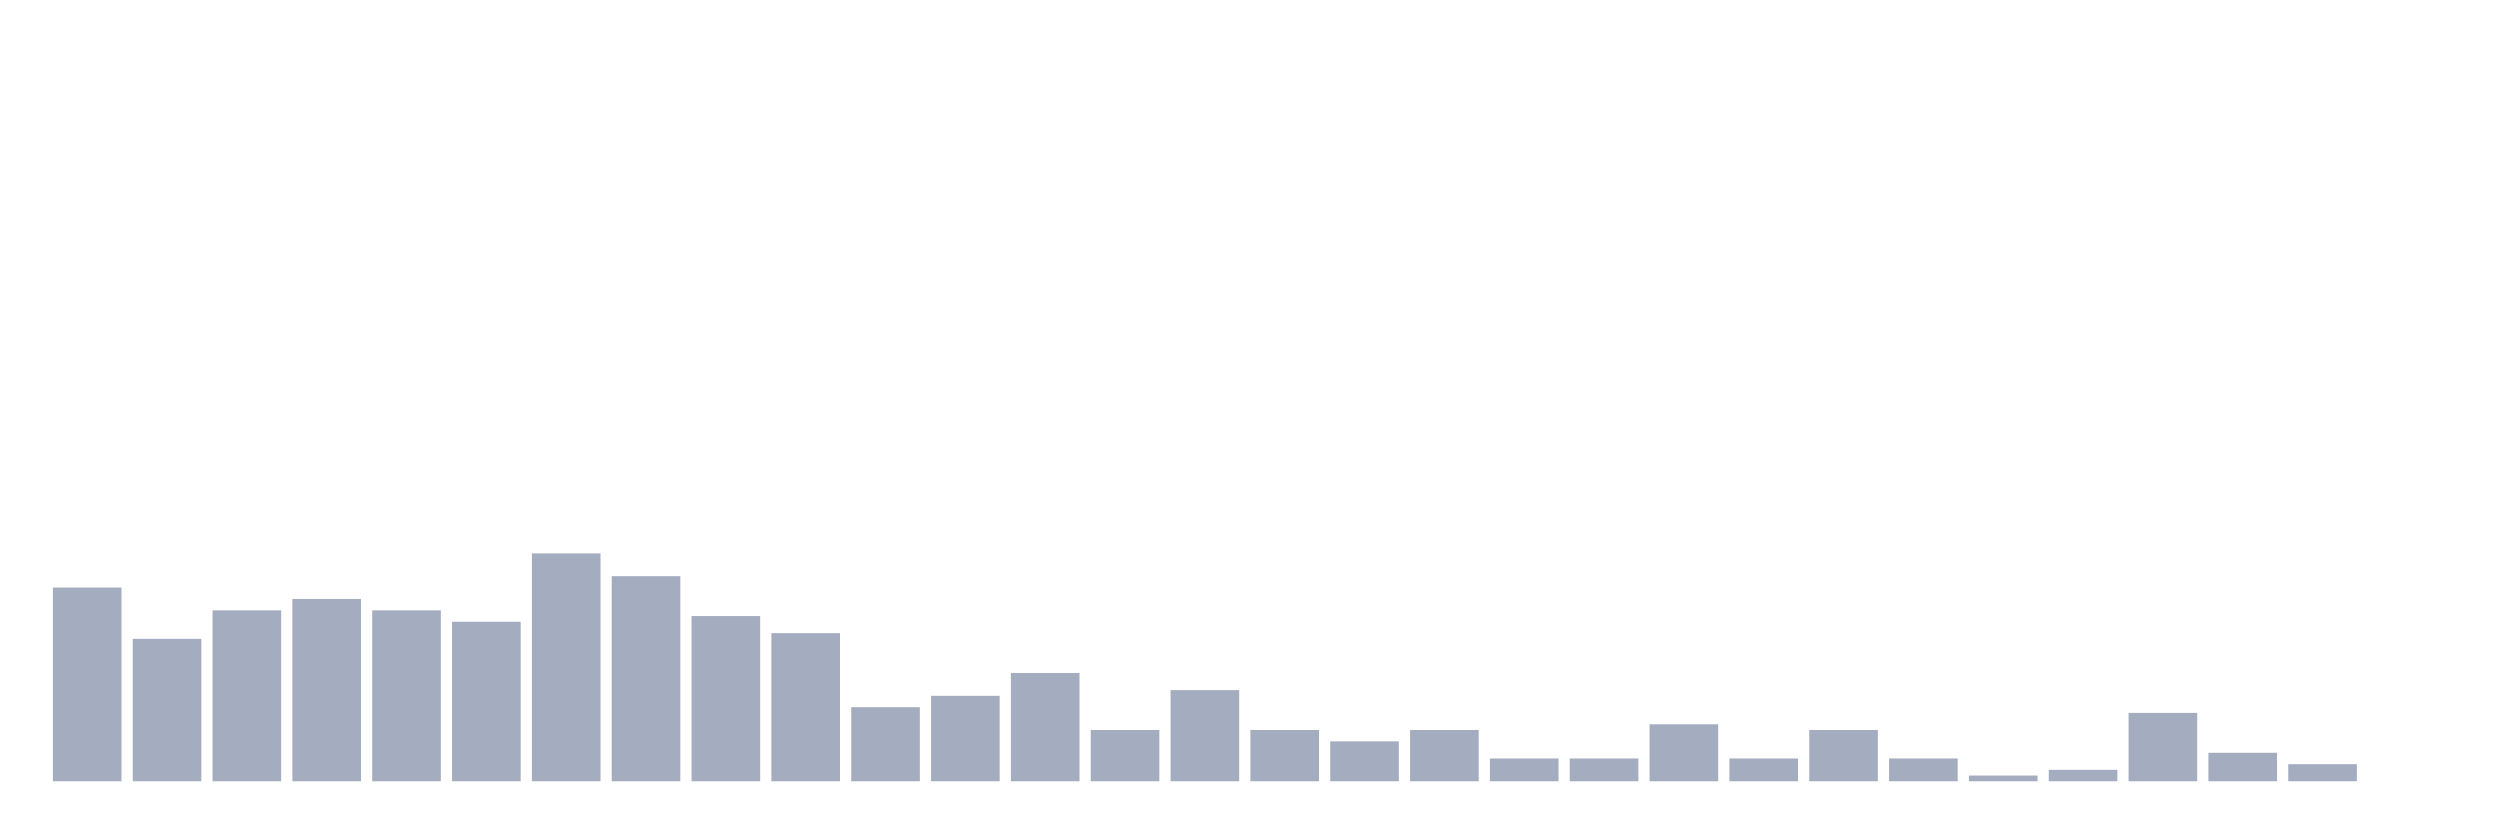
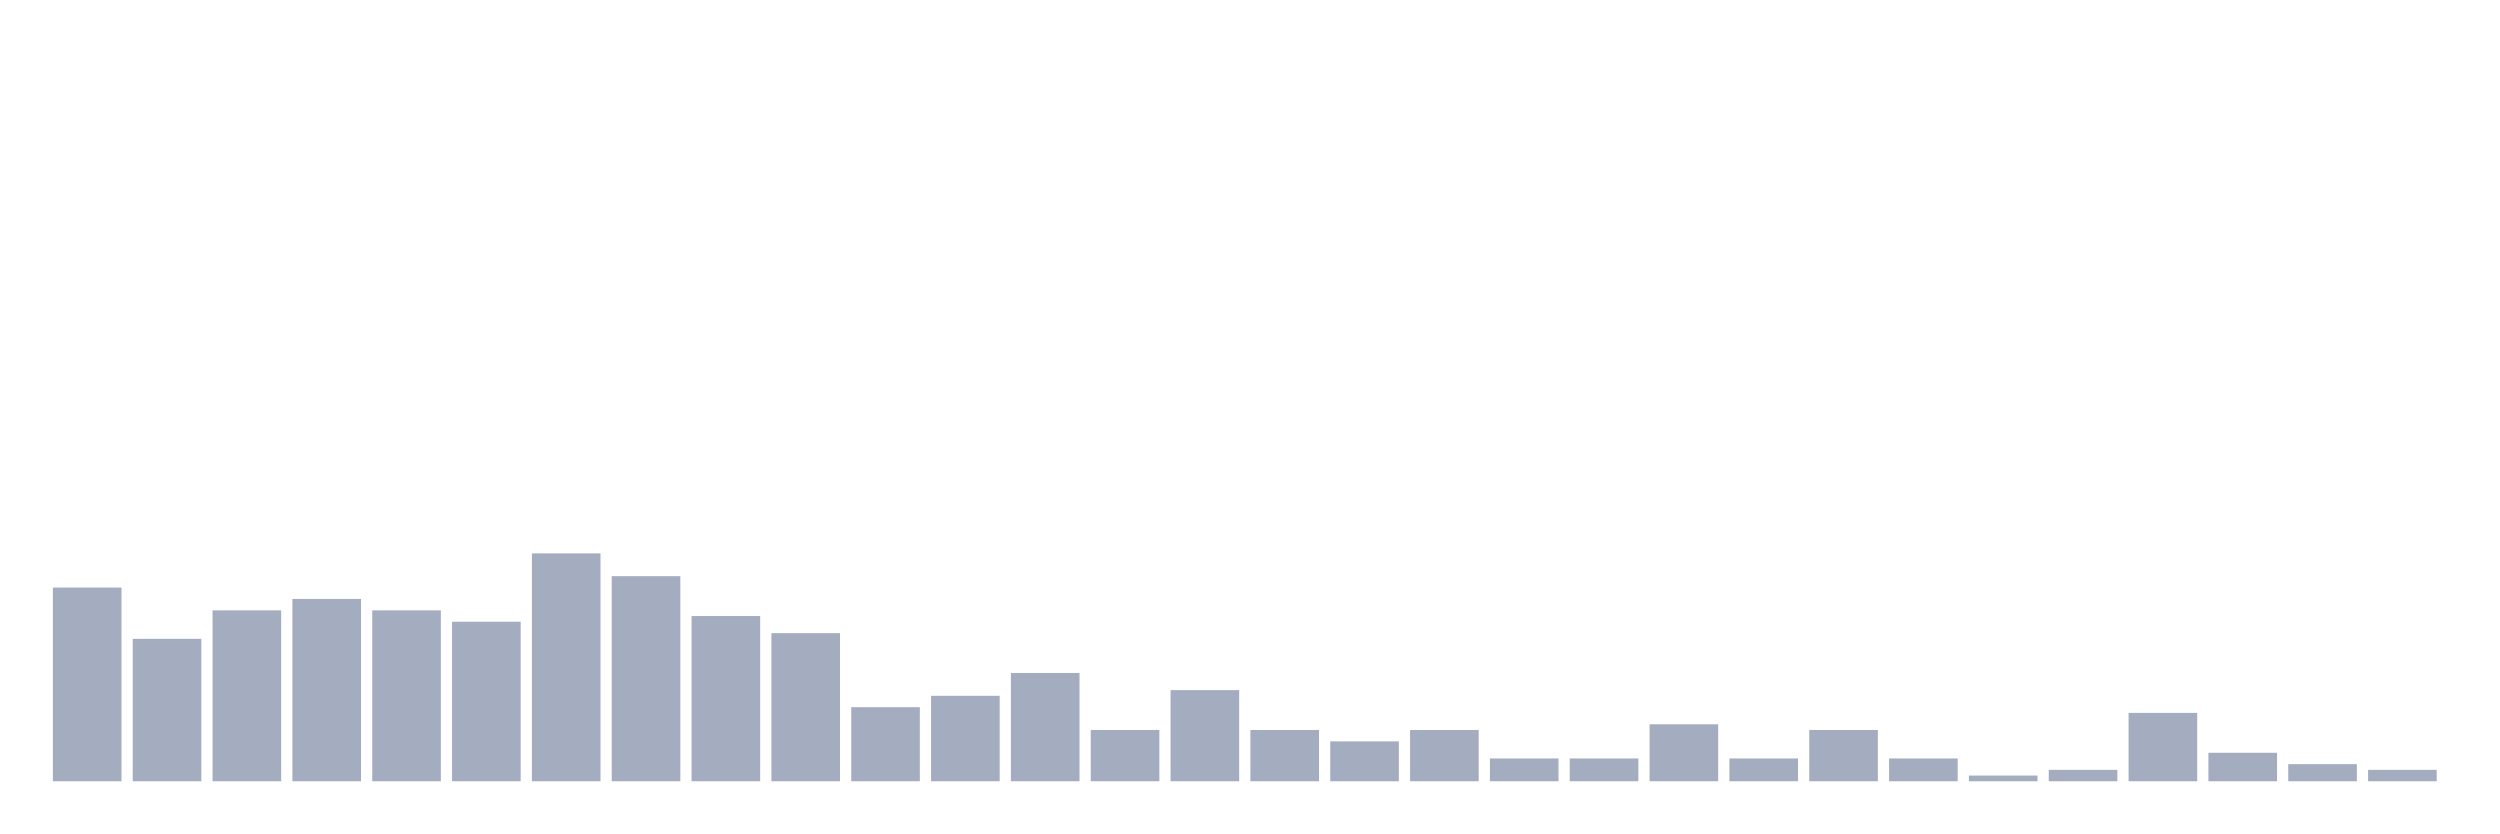
<svg xmlns="http://www.w3.org/2000/svg" viewBox="0 0 480 160">
  <g transform="translate(10,10)">
    <rect class="bar" x="0.153" width="13.175" y="102.812" height="37.188" fill="rgb(164,173,192)" />
    <rect class="bar" x="15.482" width="13.175" y="112.656" height="27.344" fill="rgb(164,173,192)" />
    <rect class="bar" x="30.81" width="13.175" y="107.188" height="32.812" fill="rgb(164,173,192)" />
    <rect class="bar" x="46.138" width="13.175" y="105" height="35" fill="rgb(164,173,192)" />
    <rect class="bar" x="61.466" width="13.175" y="107.188" height="32.812" fill="rgb(164,173,192)" />
    <rect class="bar" x="76.794" width="13.175" y="109.375" height="30.625" fill="rgb(164,173,192)" />
    <rect class="bar" x="92.123" width="13.175" y="96.25" height="43.75" fill="rgb(164,173,192)" />
    <rect class="bar" x="107.451" width="13.175" y="100.625" height="39.375" fill="rgb(164,173,192)" />
    <rect class="bar" x="122.779" width="13.175" y="108.281" height="31.719" fill="rgb(164,173,192)" />
    <rect class="bar" x="138.107" width="13.175" y="111.562" height="28.438" fill="rgb(164,173,192)" />
    <rect class="bar" x="153.436" width="13.175" y="125.781" height="14.219" fill="rgb(164,173,192)" />
    <rect class="bar" x="168.764" width="13.175" y="123.594" height="16.406" fill="rgb(164,173,192)" />
    <rect class="bar" x="184.092" width="13.175" y="119.219" height="20.781" fill="rgb(164,173,192)" />
    <rect class="bar" x="199.42" width="13.175" y="130.156" height="9.844" fill="rgb(164,173,192)" />
    <rect class="bar" x="214.748" width="13.175" y="122.5" height="17.5" fill="rgb(164,173,192)" />
    <rect class="bar" x="230.077" width="13.175" y="130.156" height="9.844" fill="rgb(164,173,192)" />
    <rect class="bar" x="245.405" width="13.175" y="132.344" height="7.656" fill="rgb(164,173,192)" />
    <rect class="bar" x="260.733" width="13.175" y="130.156" height="9.844" fill="rgb(164,173,192)" />
    <rect class="bar" x="276.061" width="13.175" y="135.625" height="4.375" fill="rgb(164,173,192)" />
    <rect class="bar" x="291.39" width="13.175" y="135.625" height="4.375" fill="rgb(164,173,192)" />
    <rect class="bar" x="306.718" width="13.175" y="129.062" height="10.938" fill="rgb(164,173,192)" />
    <rect class="bar" x="322.046" width="13.175" y="135.625" height="4.375" fill="rgb(164,173,192)" />
    <rect class="bar" x="337.374" width="13.175" y="130.156" height="9.844" fill="rgb(164,173,192)" />
    <rect class="bar" x="352.702" width="13.175" y="135.625" height="4.375" fill="rgb(164,173,192)" />
    <rect class="bar" x="368.031" width="13.175" y="138.906" height="1.094" fill="rgb(164,173,192)" />
    <rect class="bar" x="383.359" width="13.175" y="137.812" height="2.188" fill="rgb(164,173,192)" />
    <rect class="bar" x="398.687" width="13.175" y="126.875" height="13.125" fill="rgb(164,173,192)" />
    <rect class="bar" x="414.015" width="13.175" y="134.531" height="5.469" fill="rgb(164,173,192)" />
    <rect class="bar" x="429.344" width="13.175" y="136.719" height="3.281" fill="rgb(164,173,192)" />
-     <rect class="bar" x="444.672" width="13.175" y="140" height="0" fill="rgb(164,173,192)" />
+     <rect class="bar" x="444.672" width="13.175" y="137.812" height="2.188" fill="rgb(164,173,192)" />
  </g>
</svg>
